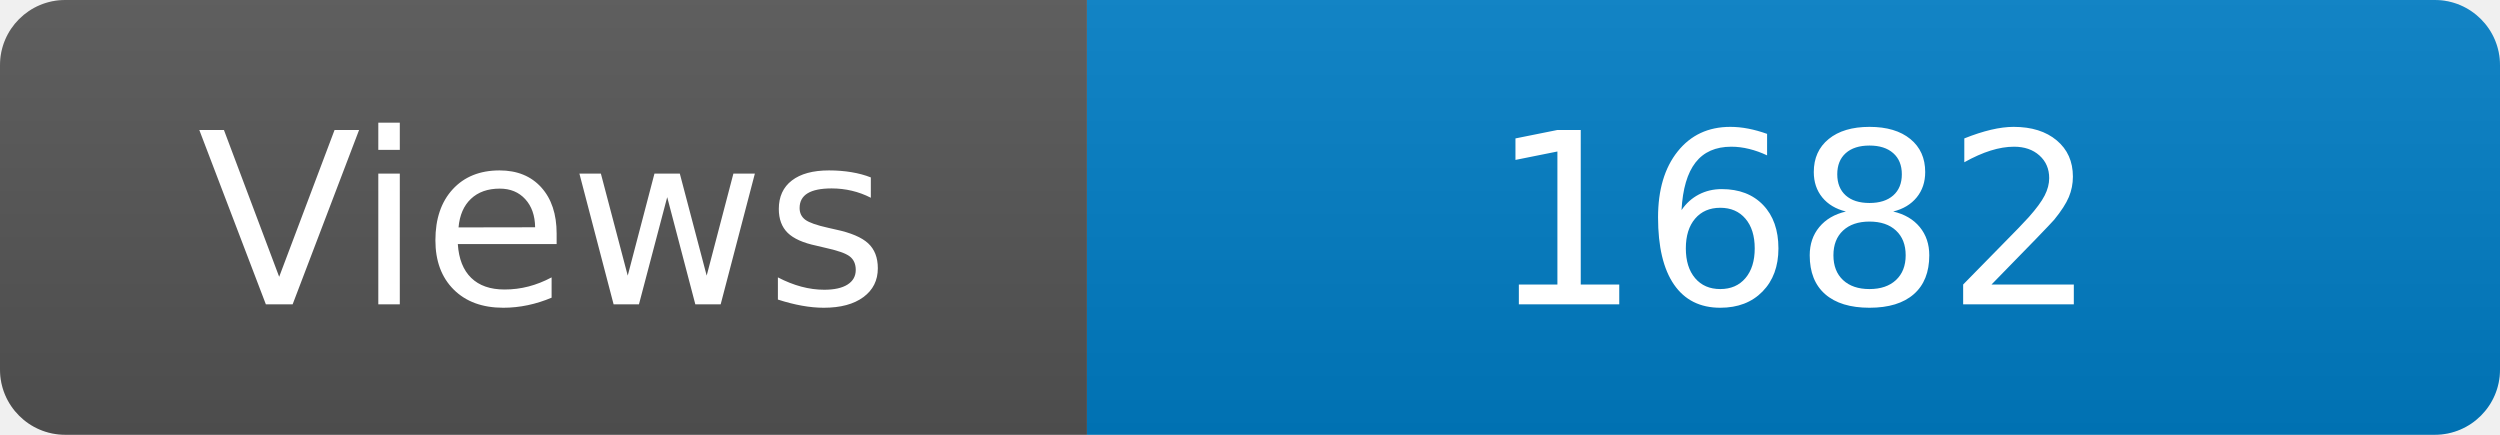
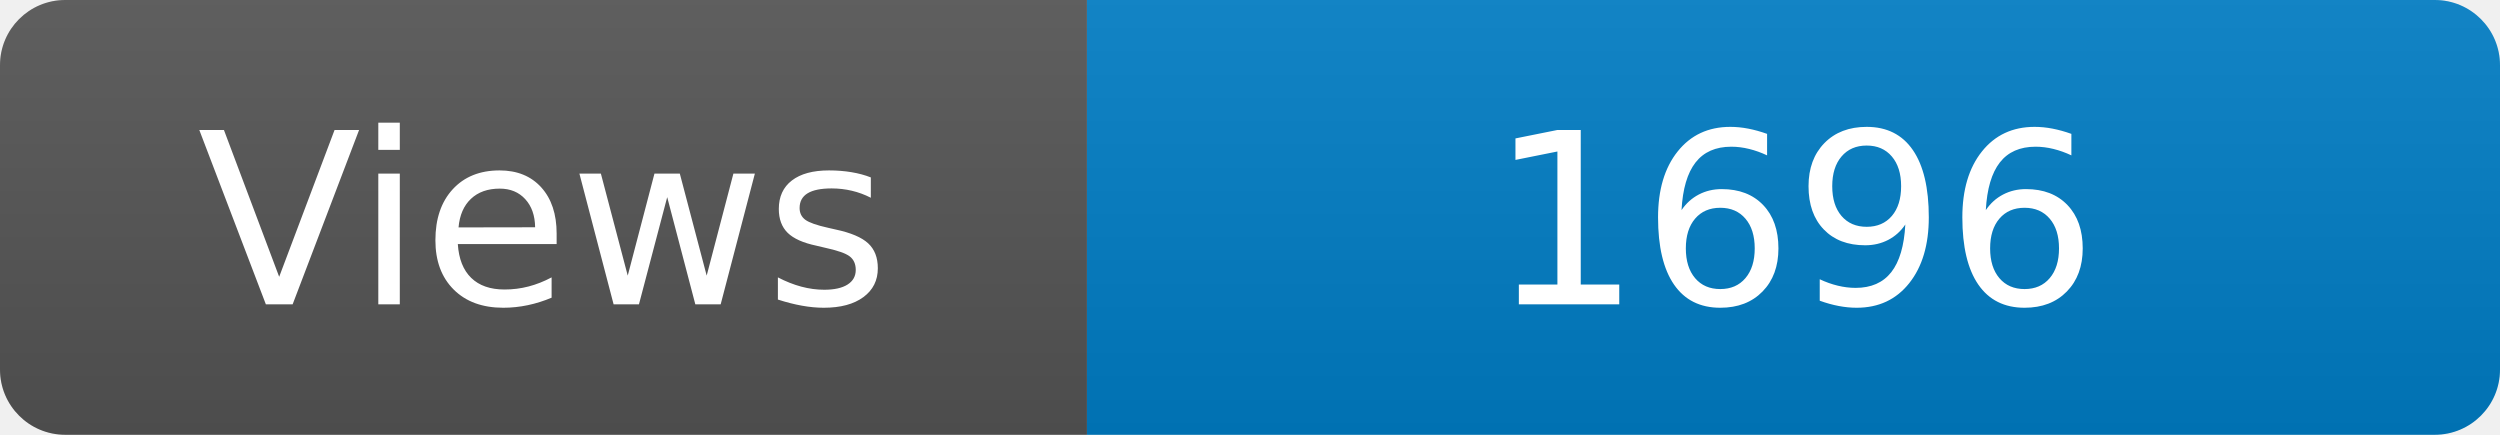
<svg xmlns="http://www.w3.org/2000/svg" width="115" height="20" role="img" aria-label="Maintained?: yes">
  <linearGradient id="s" x2="0" y2="100%">
    <stop offset="0" stop-color="#bbb" stop-opacity=".1" />
    <stop offset="1" stop-opacity=".1" />
  </linearGradient>
  <clipPath id="r">
    <rect width="115" height="20" rx="3" fill="#fff" />
  </clipPath>
  <g clip-path="url(#r)">
    <rect width="50" height="20" fill="#555" />
    <rect x="50" width="160" height="20" fill="#007ec6" />
    <rect width="115" height="20" fill="url(#s)" />
  </g>
  <g fill="#fff" text-anchor="middle" font-family="Verdana,Geneva,DejaVu Sans,sans-serif" font-size="110">
    <text x="250" y="140" transform="scale(.1)" fill="#fff">Views</text>
-     <text x="825" y="140" transform="scale(.1)" fill="#fff">1682</text>
+     <text x="825" y="140" transform="scale(.1)" fill="#fff">1696</text>
  </g>
</svg>
